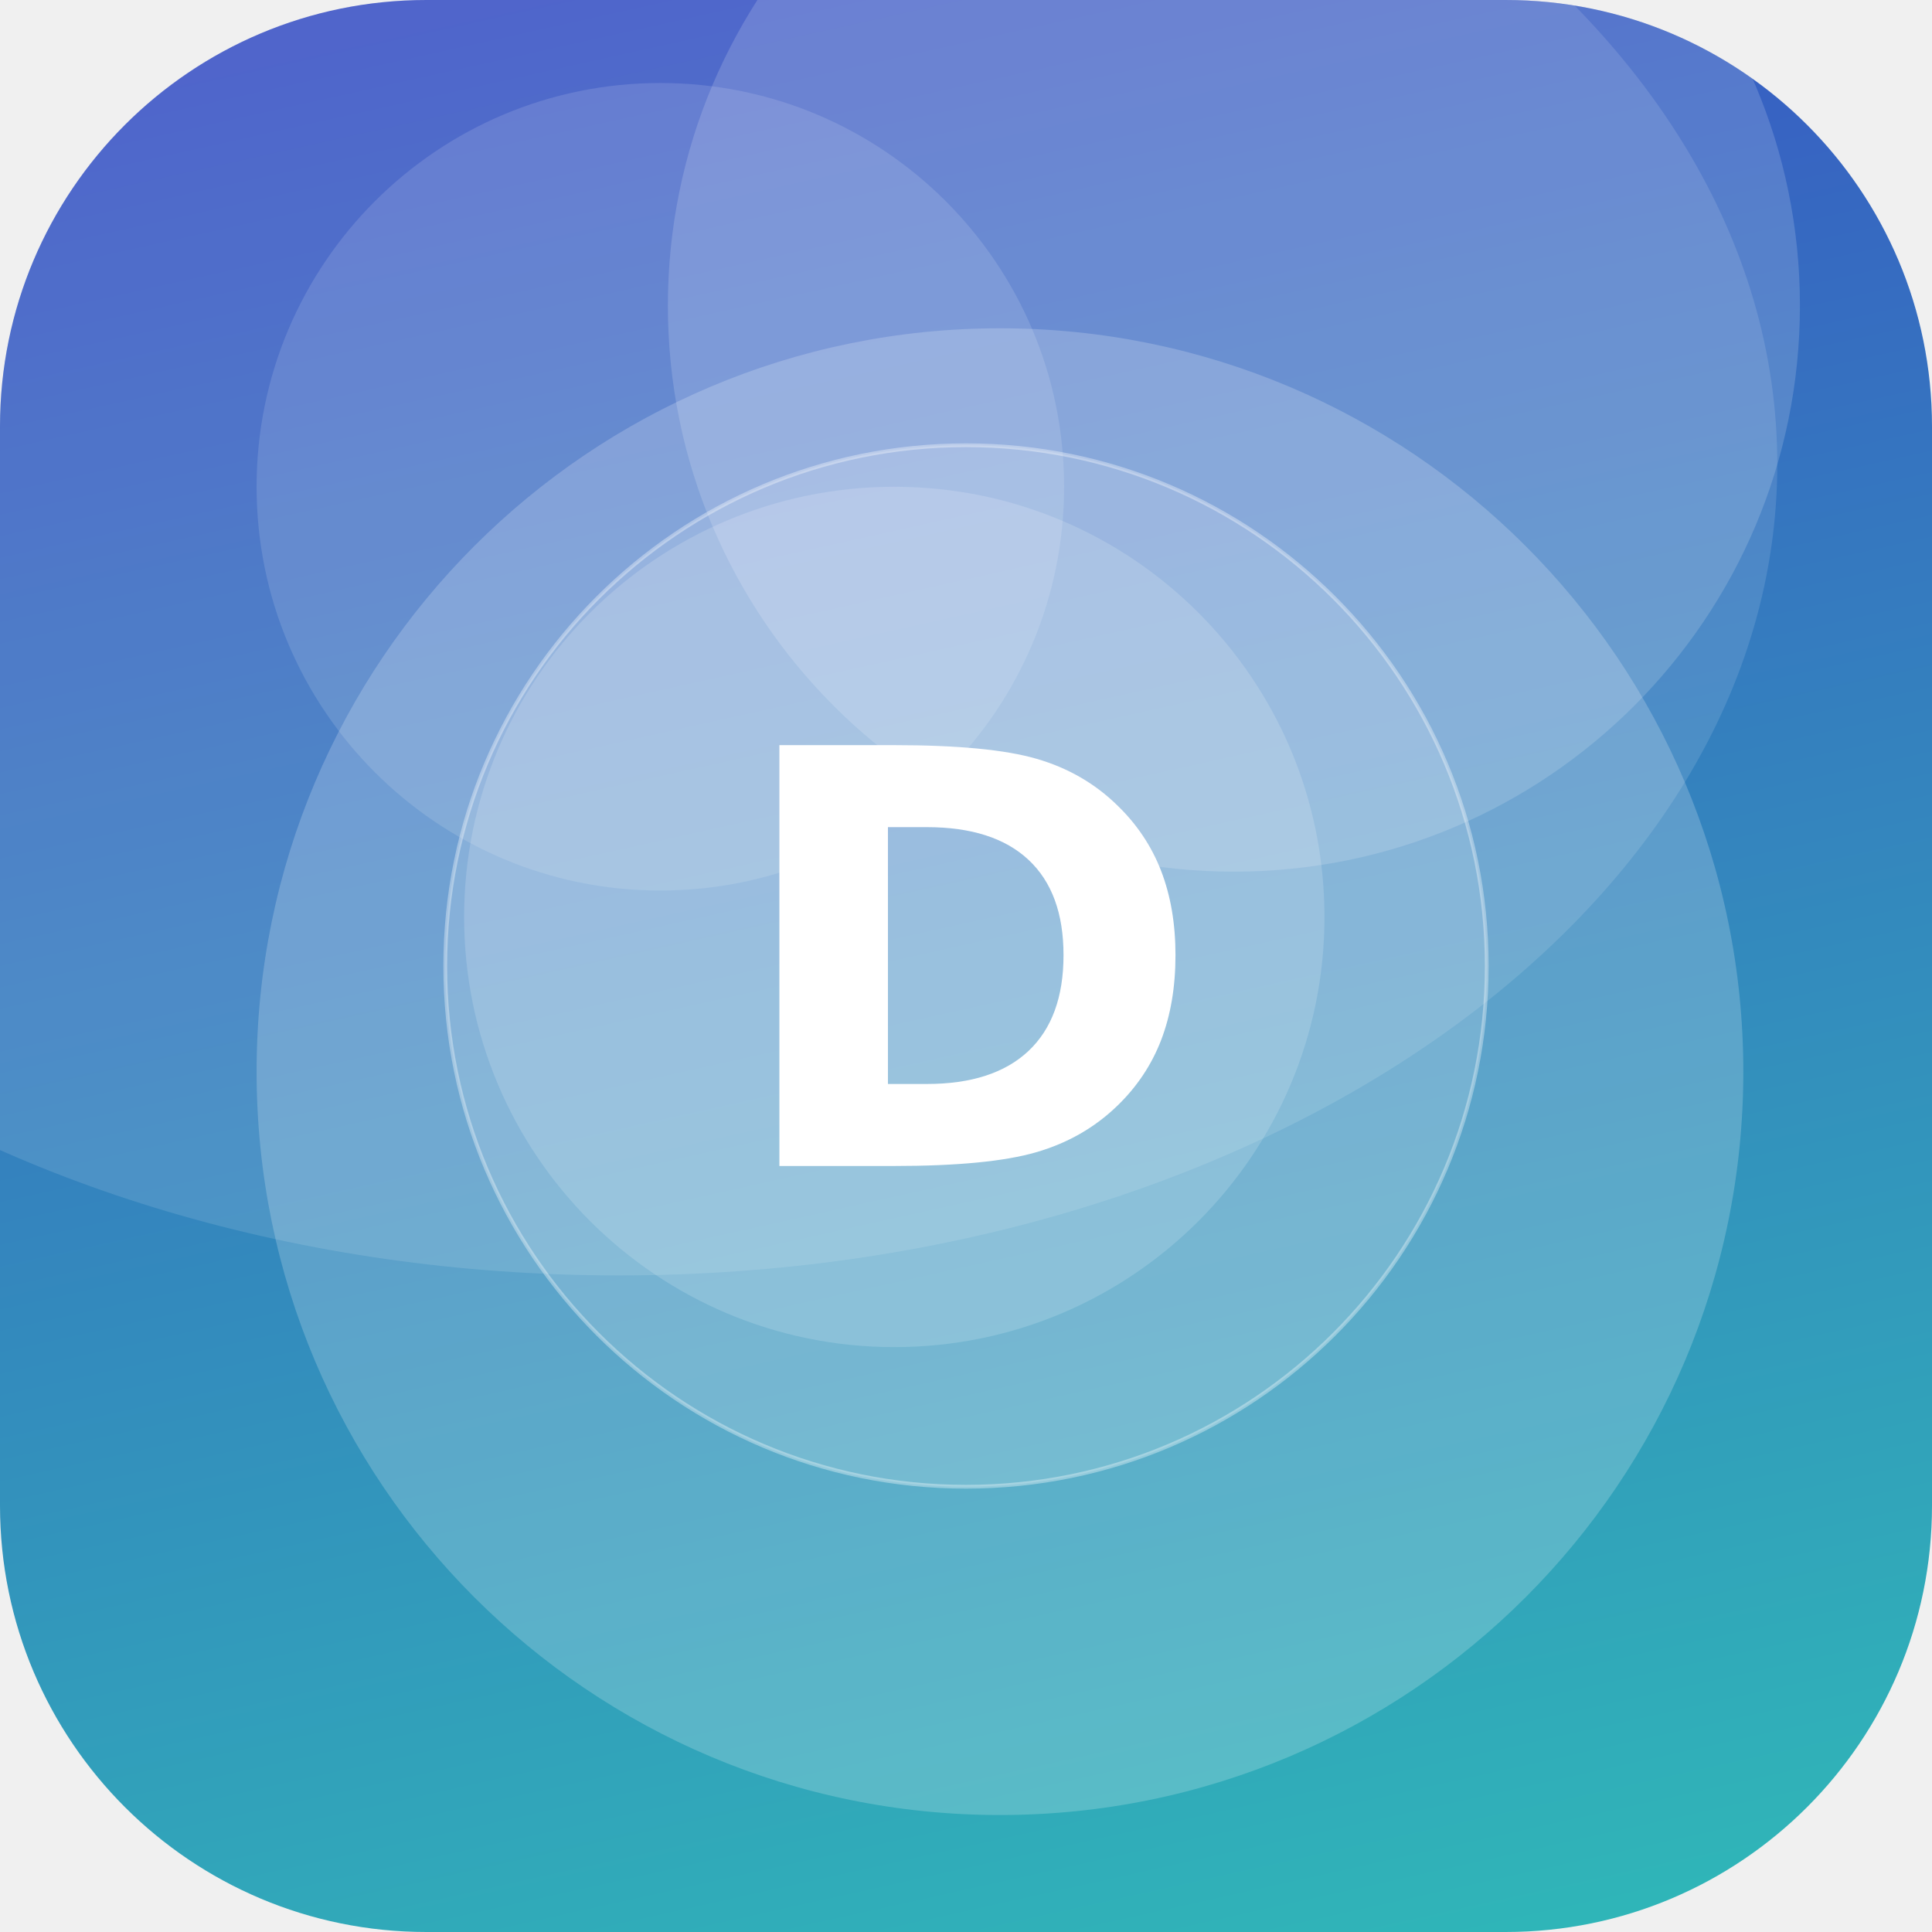
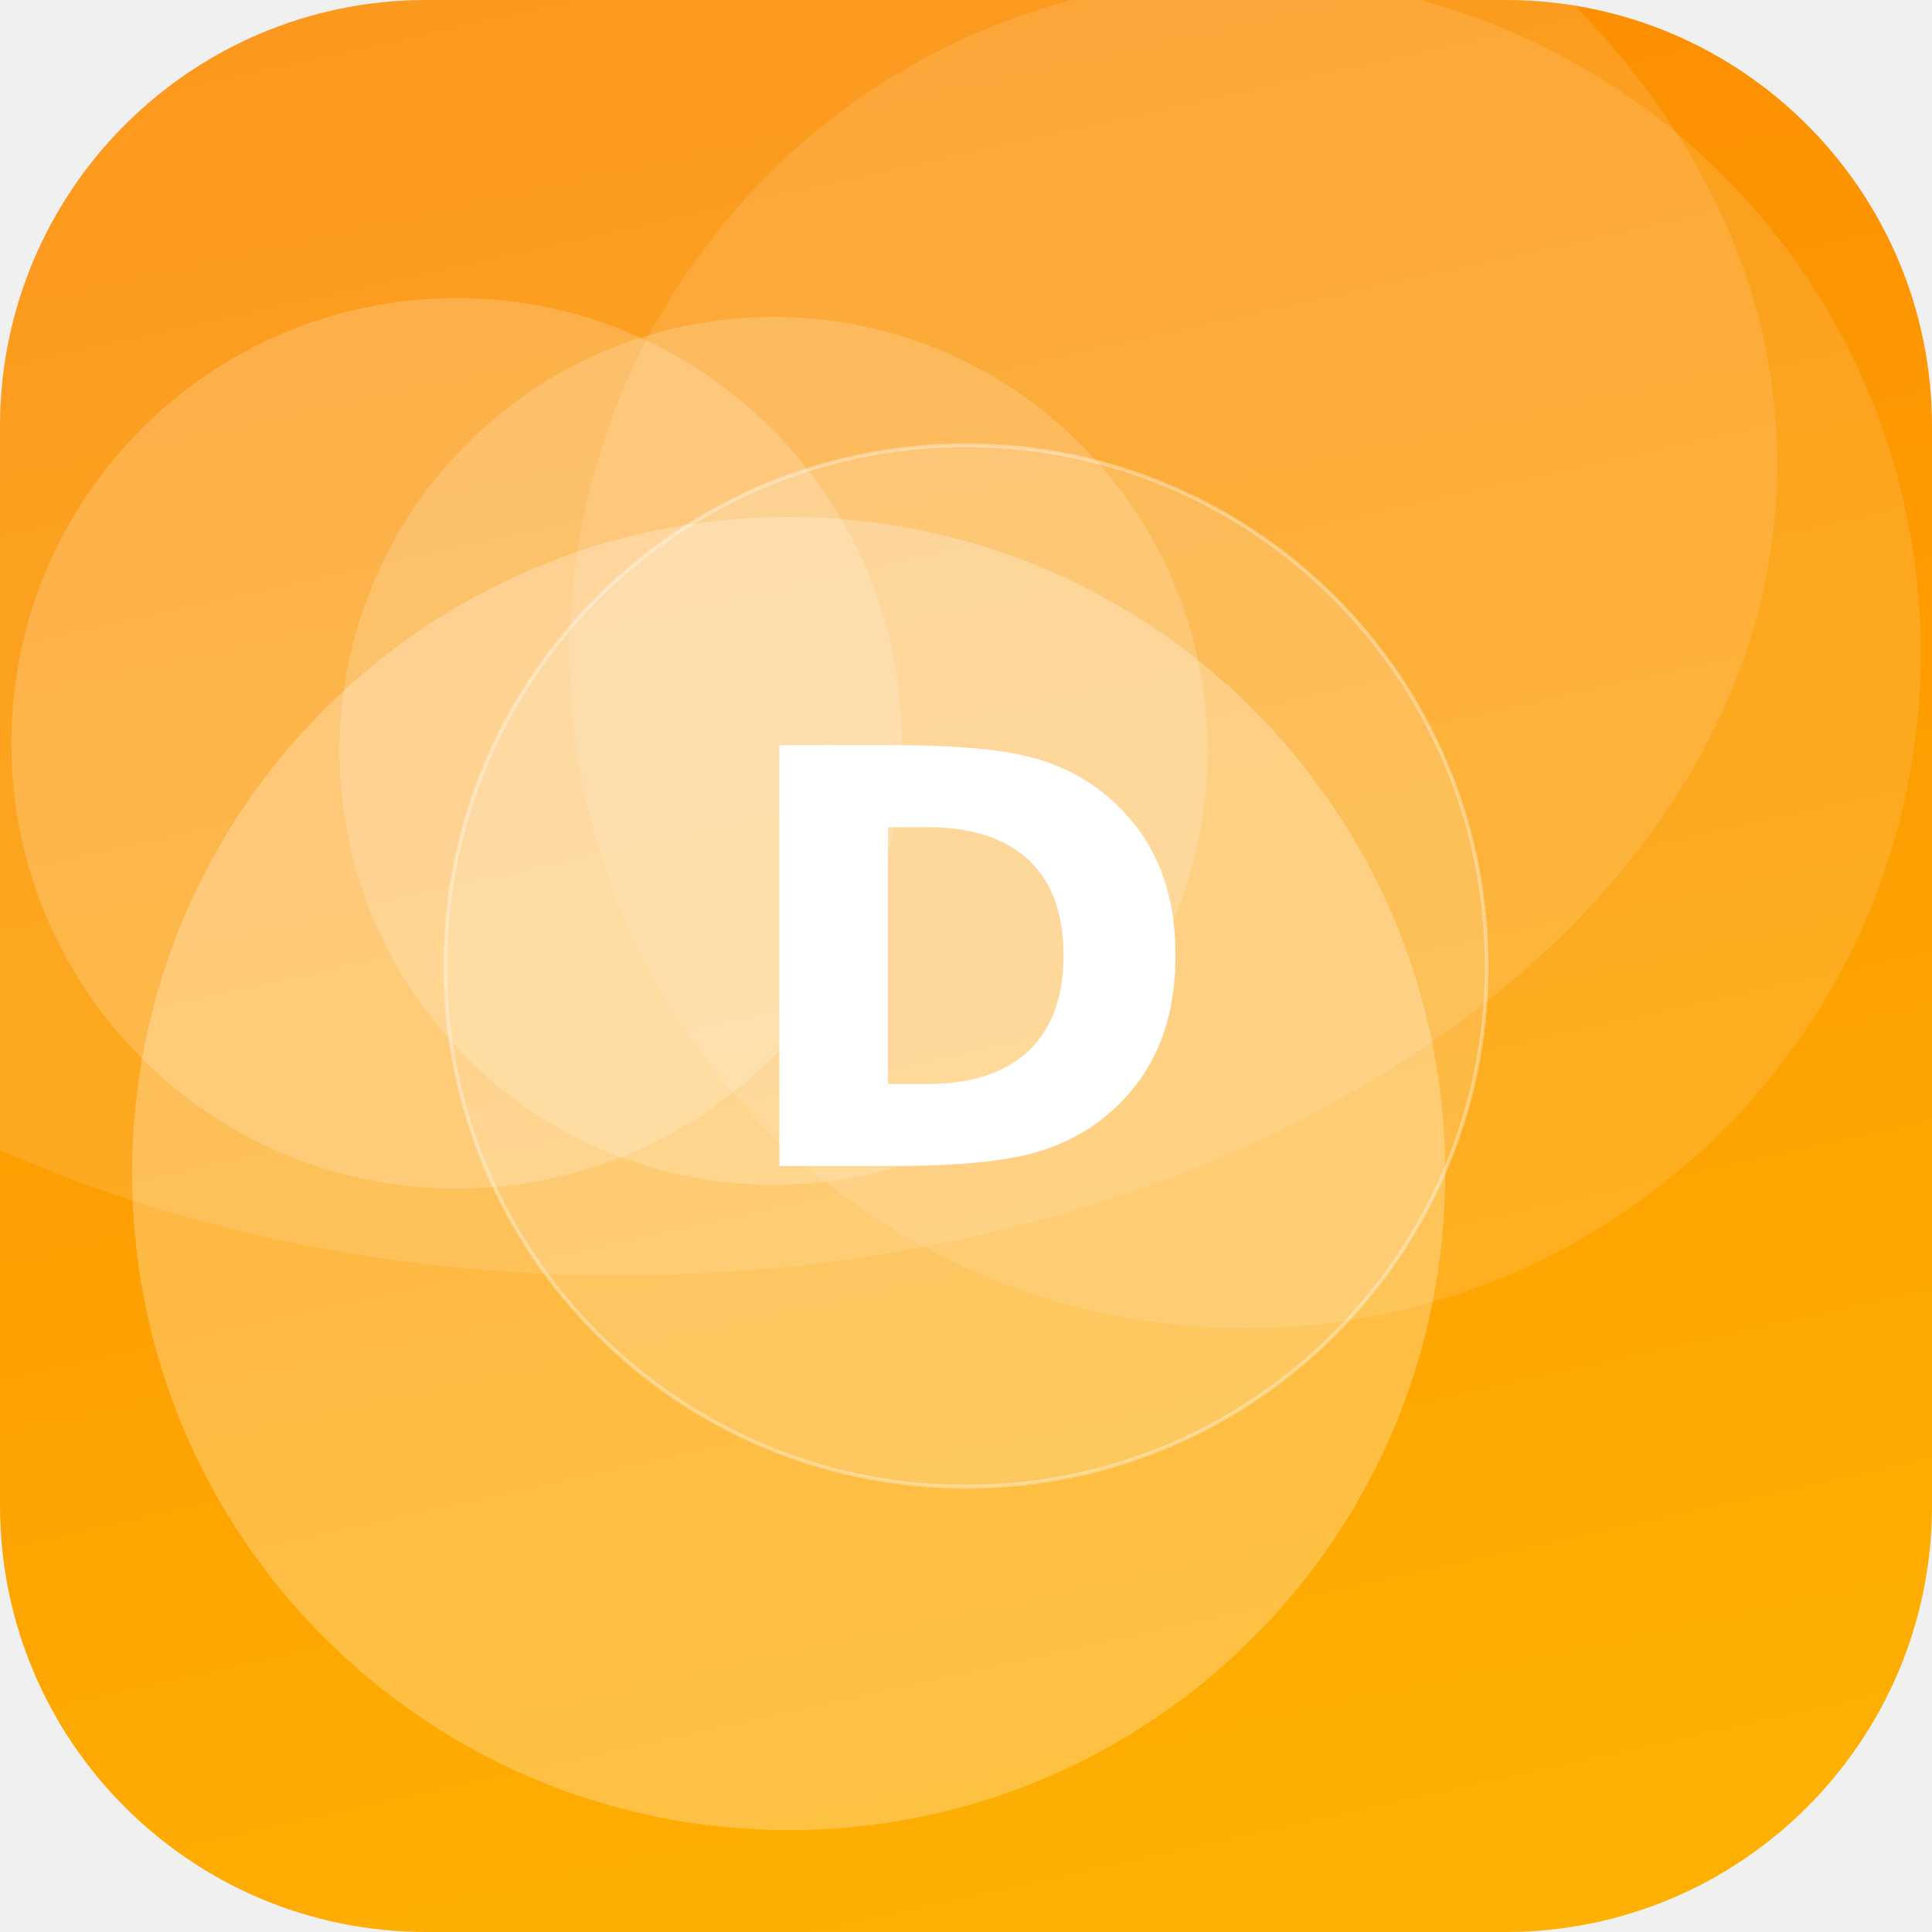
<svg xmlns="http://www.w3.org/2000/svg" width="512" height="512" viewBox="0 0 512 512">
  <defs>
    <linearGradient id="g" x1="0" y1="0" x2="1" y2="1" gradientTransform="rotate(211 0.5 0.5)">
-       <stop offset="0" stop-color="#2EC4B6" />
-       <stop offset="1" stop-color="#3A41C6" />
+       <stop offset="0" stop-color="#FFB703" />
+       <stop offset="1" stop-color="#FB8500" />
    </linearGradient>
    <clipPath id="c">
      <rect width="512" height="512" rx="113" />
    </clipPath>
  </defs>
  <g clip-path="url(#c)">
    <rect width="512" height="512" fill="url(#g)" />
-     <circle cx="327" cy="81" r="150" fill="#FFFFFF" fill-opacity="0.16" />
-     <circle cx="175" cy="129" r="107" fill="#FFFFFF" fill-opacity="0.13" />
-     <circle cx="237" cy="243" r="114" fill="#FFFFFF" fill-opacity="0.16" />
-     <circle cx="265" cy="284" r="197" fill="#FFFFFF" fill-opacity="0.20" />
+     <circle cx="121" cy="197" r="118" fill="#FFFFFF" fill-opacity="0.19" />
+     <circle cx="209" cy="311" r="174" fill="#FFFFFF" fill-opacity="0.26" />
+     <circle cx="330" cy="173" r="179" fill="#FFFFFF" fill-opacity="0.12" />
+     <circle cx="205" cy="199" r="115" fill="#FFFFFF" fill-opacity="0.18" />
    <ellipse cx="164" cy="123" rx="307" ry="215" fill="#FFFFFF" fill-opacity="0.12" />
    <circle cx="256" cy="256" r="138" fill="#FFFFFF" fill-opacity="0.16" stroke="#FFFFFF" stroke-opacity="0.35" />
    <text x="50%" y="50%" dy="53" text-anchor="middle" font-family="DejaVu Sans, Helvetica, Arial, sans-serif" font-weight="bold" font-size="153" fill="#FFFFFF">D</text>
  </g>
</svg>
